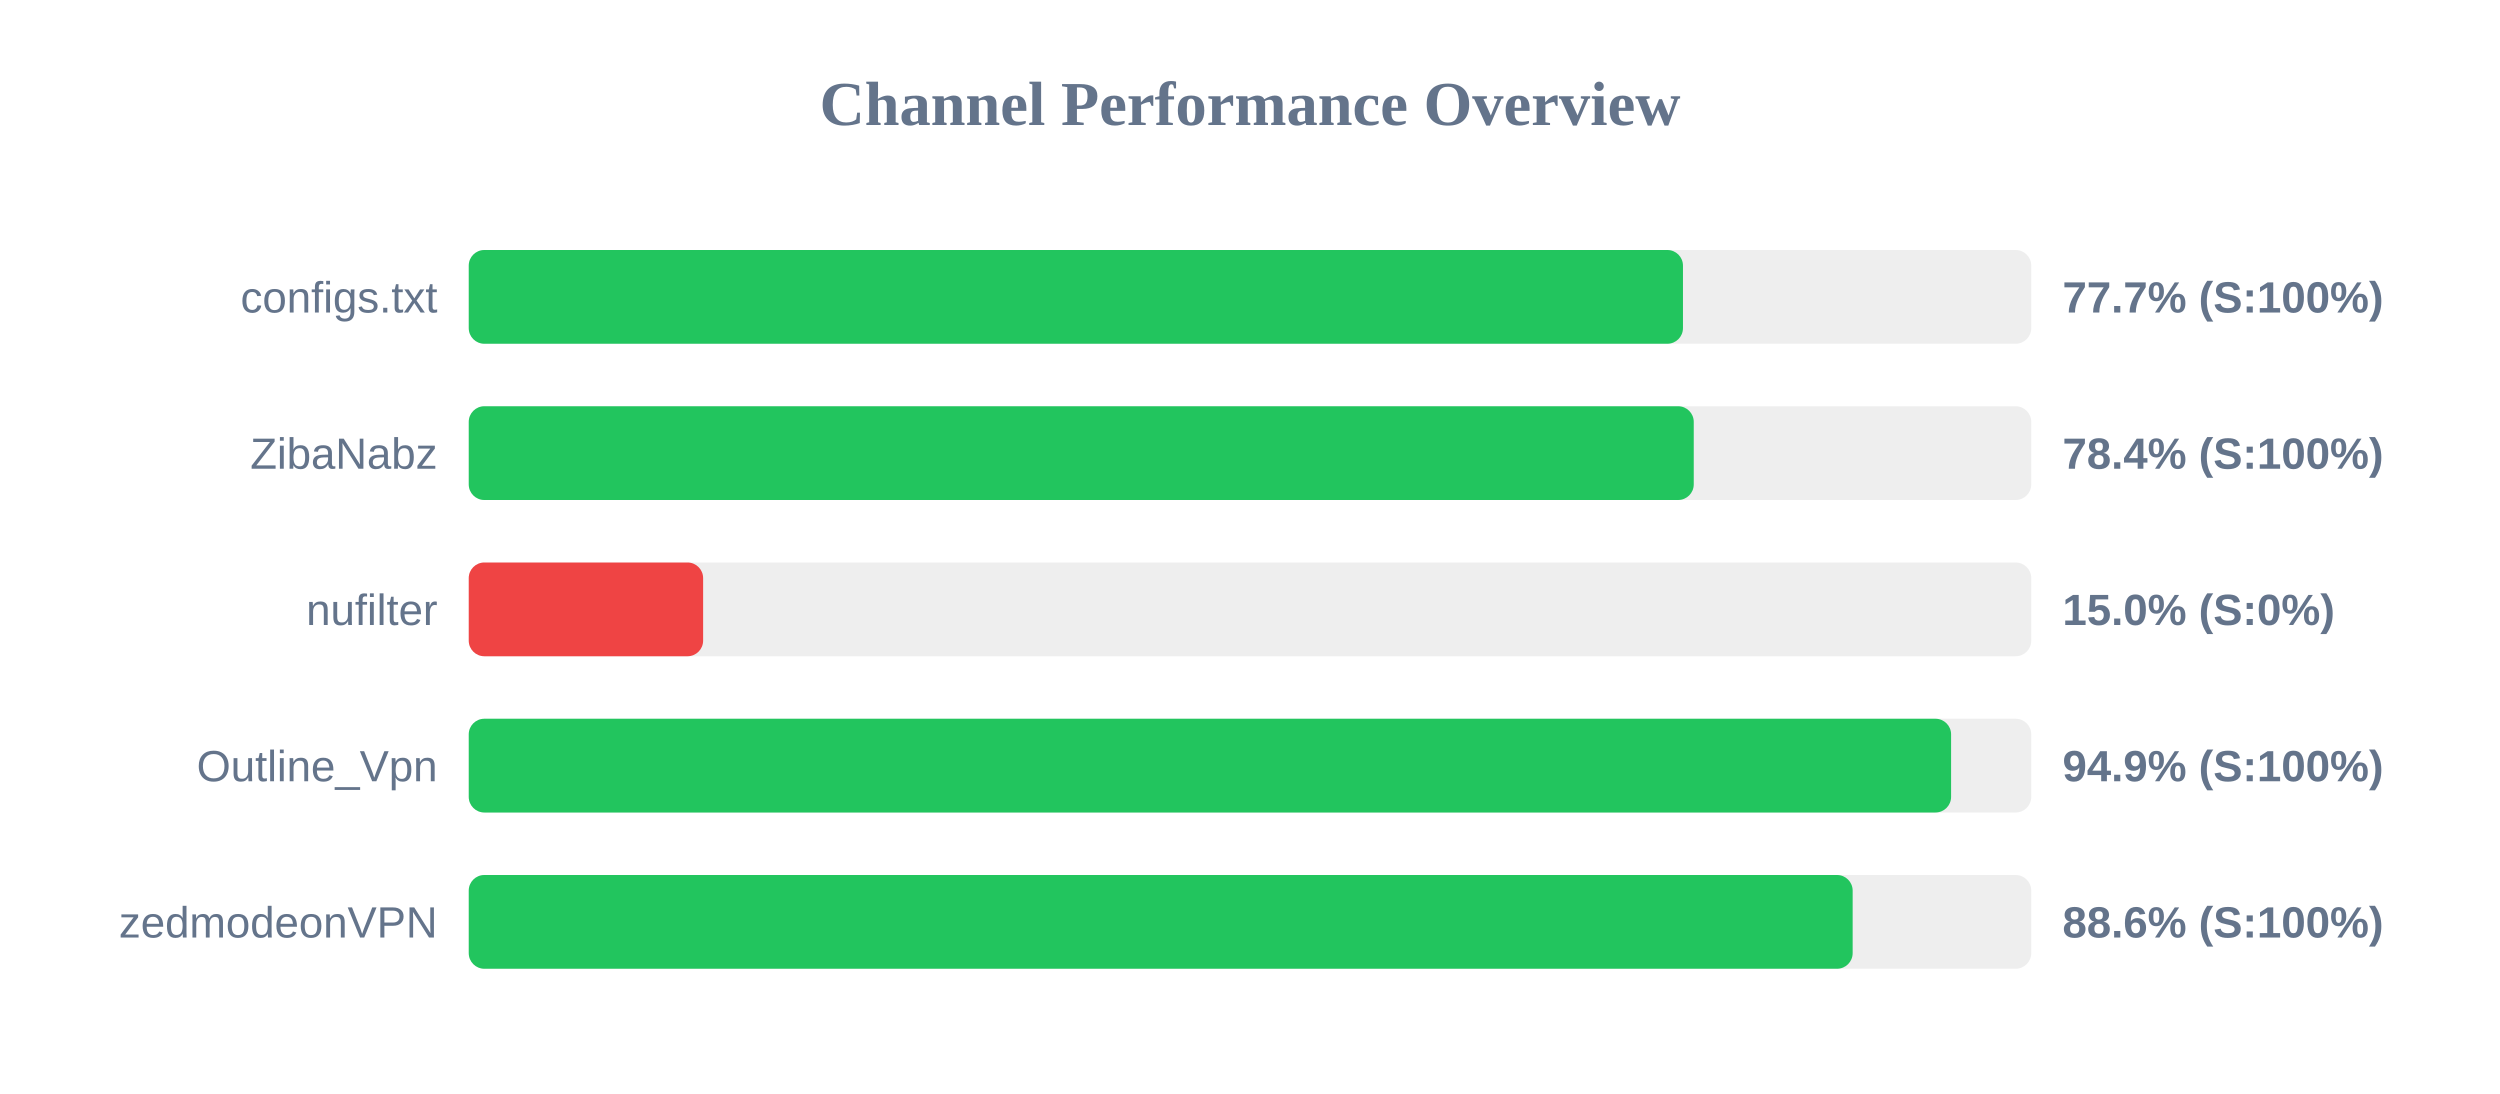
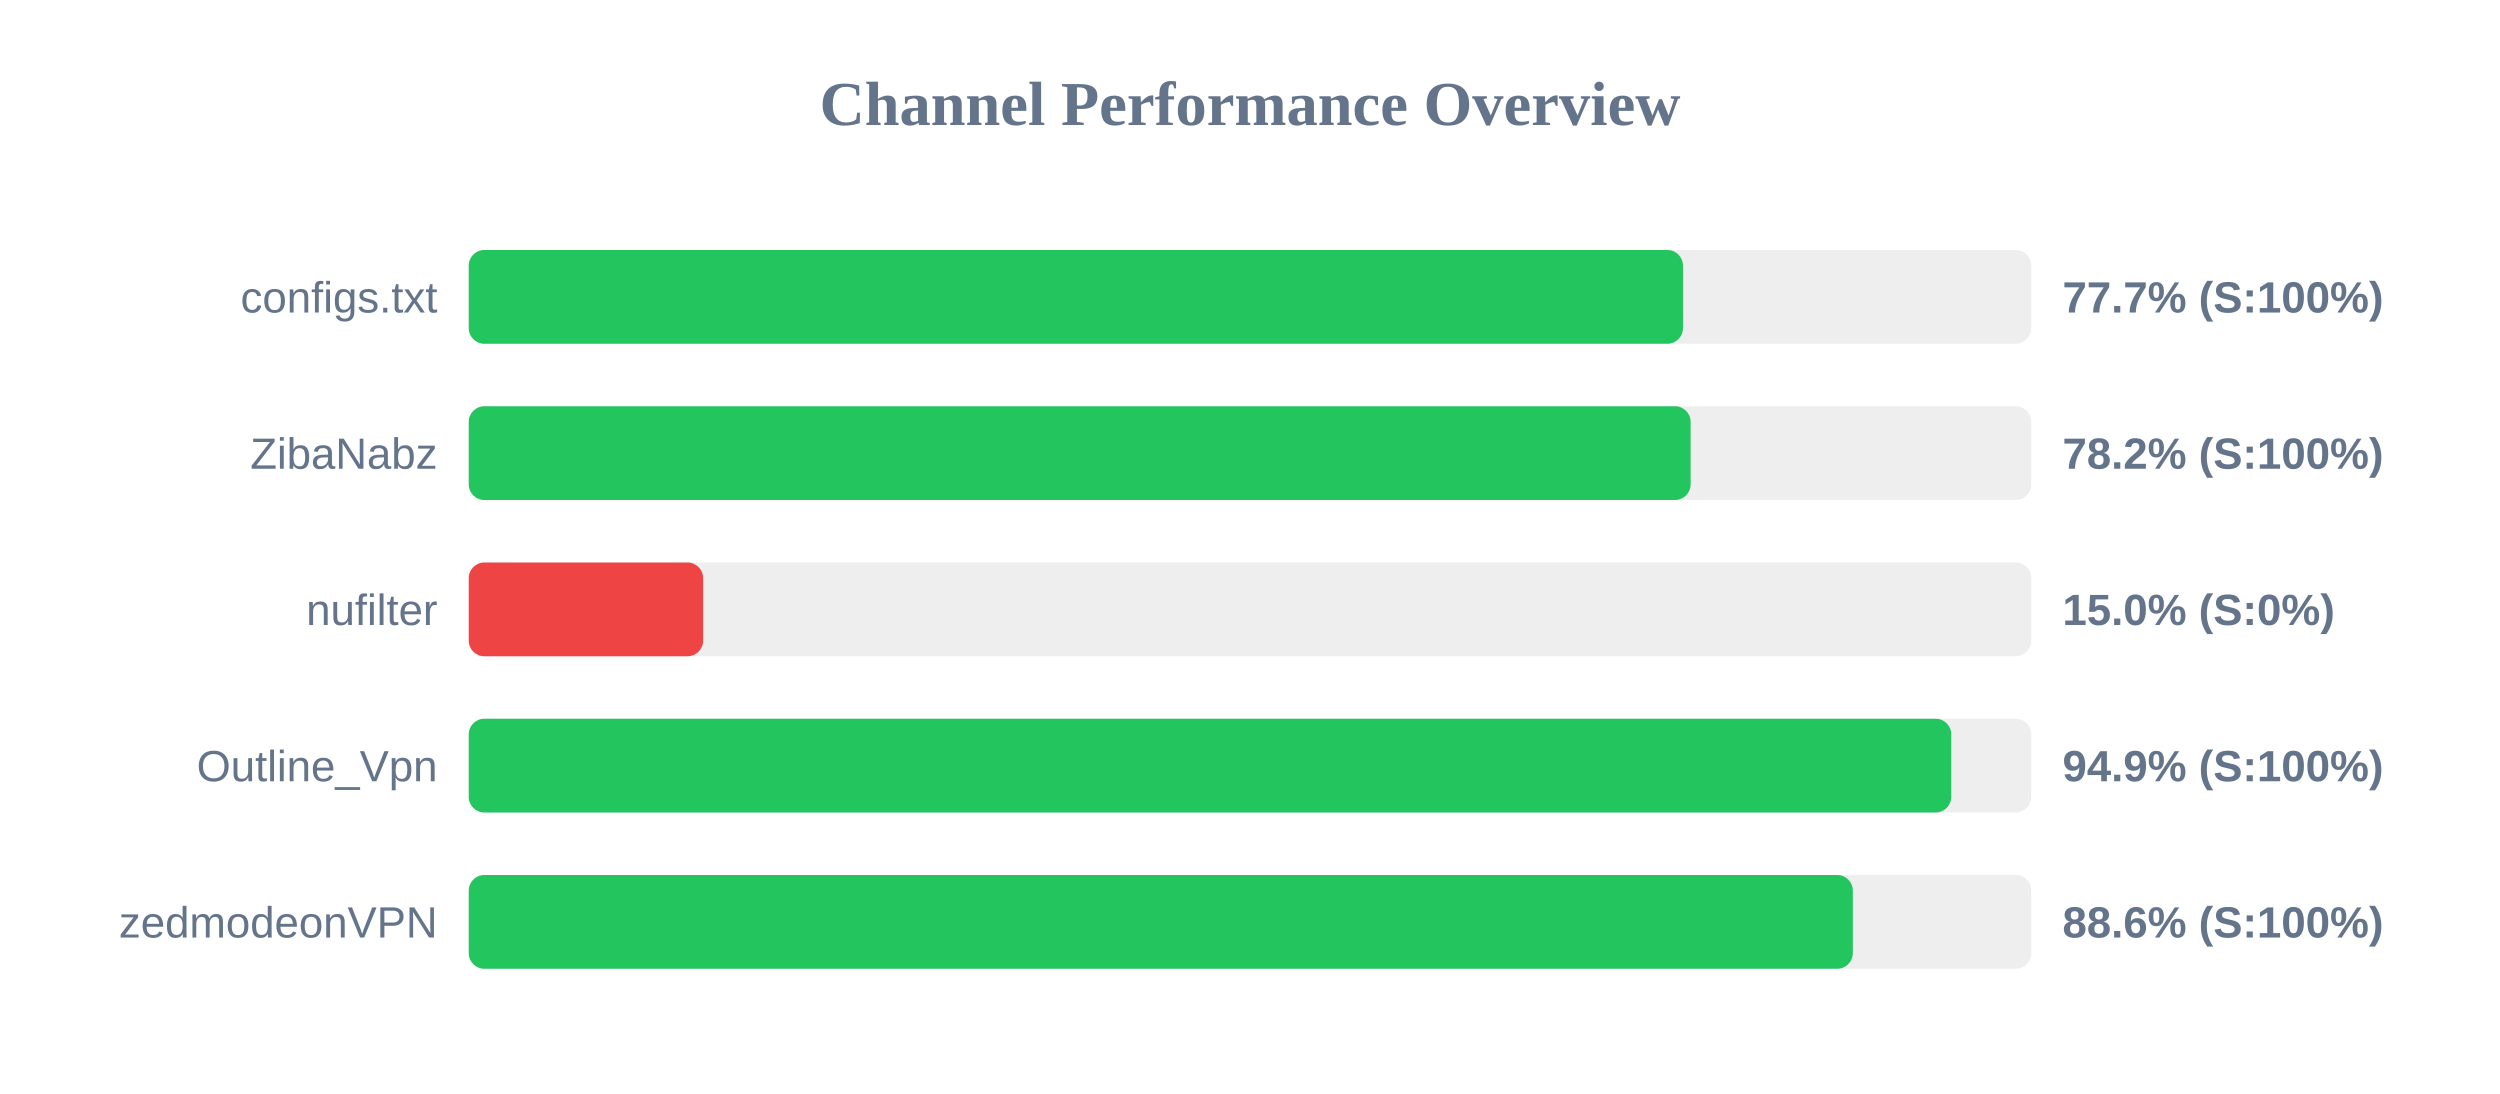
<svg xmlns="http://www.w3.org/2000/svg" width="800" height="350" version="1.1">
  <style>
        .row { font: 14px Arial; fill: #64748b; }
        .score { font: bold 14px Arial; fill: #64748b; }
    </style>
  <text x="400" y="40" text-anchor="middle" font-size="20px" font-weight="bold" fill="#64748b">Channel Performance Overview</text>
  <rect x="150" y="80" width="500" height="30" fill="#eee" rx="5" />
  <rect x="150" y="80" width="388.55" height="30" fill="#22c55e" rx="5" />
  <text x="140" y="100" text-anchor="end" class="row">configs.txt</text>
  <text x="660" y="100" text-anchor="start" class="score">77.7% (S:100%)</text>
  <rect x="150" y="130" width="500" height="30" fill="#eee" rx="5" />
-   <rect x="150" y="130" width="392.0" height="30" fill="#22c55e" rx="5" />
+   <rect x="150" y="130" width="391.0" height="30" fill="#22c55e" rx="5" />
  <text x="140" y="150" text-anchor="end" class="row">ZibaNabz</text>
-   <text x="660" y="150" text-anchor="start" class="score">78.4% (S:100%)</text>
+   <text x="660" y="150" text-anchor="start" class="score">78.2% (S:100%)</text>
  <rect x="150" y="180" width="500" height="30" fill="#eee" rx="5" />
  <rect x="150" y="180" width="75.0" height="30" fill="#ef4444" rx="5" />
  <text x="140" y="200" text-anchor="end" class="row">nufilter</text>
  <text x="660" y="200" text-anchor="start" class="score">15.0% (S:0%)</text>
  <rect x="150" y="230" width="500" height="30" fill="#eee" rx="5" />
-   <rect x="150" y="230" width="474.35" height="30" fill="#22c55e" rx="5" />
+   <rect x="150" y="230" width="474.4" height="30" fill="#22c55e" rx="5" />
  <text x="140" y="250" text-anchor="end" class="row">Outline_Vpn</text>
  <text x="660" y="250" text-anchor="start" class="score">94.9% (S:100%)</text>
  <rect x="150" y="280" width="500" height="30" fill="#eee" rx="5" />
-   <rect x="150" y="280" width="442.85" height="30" fill="#22c55e" rx="5" />
+   <rect x="150" y="280" width="442.9" height="30" fill="#22c55e" rx="5" />
  <text x="140" y="300" text-anchor="end" class="row">zedmodeonVPN</text>
  <text x="660" y="300" text-anchor="start" class="score">88.6% (S:100%)</text>
</svg>
